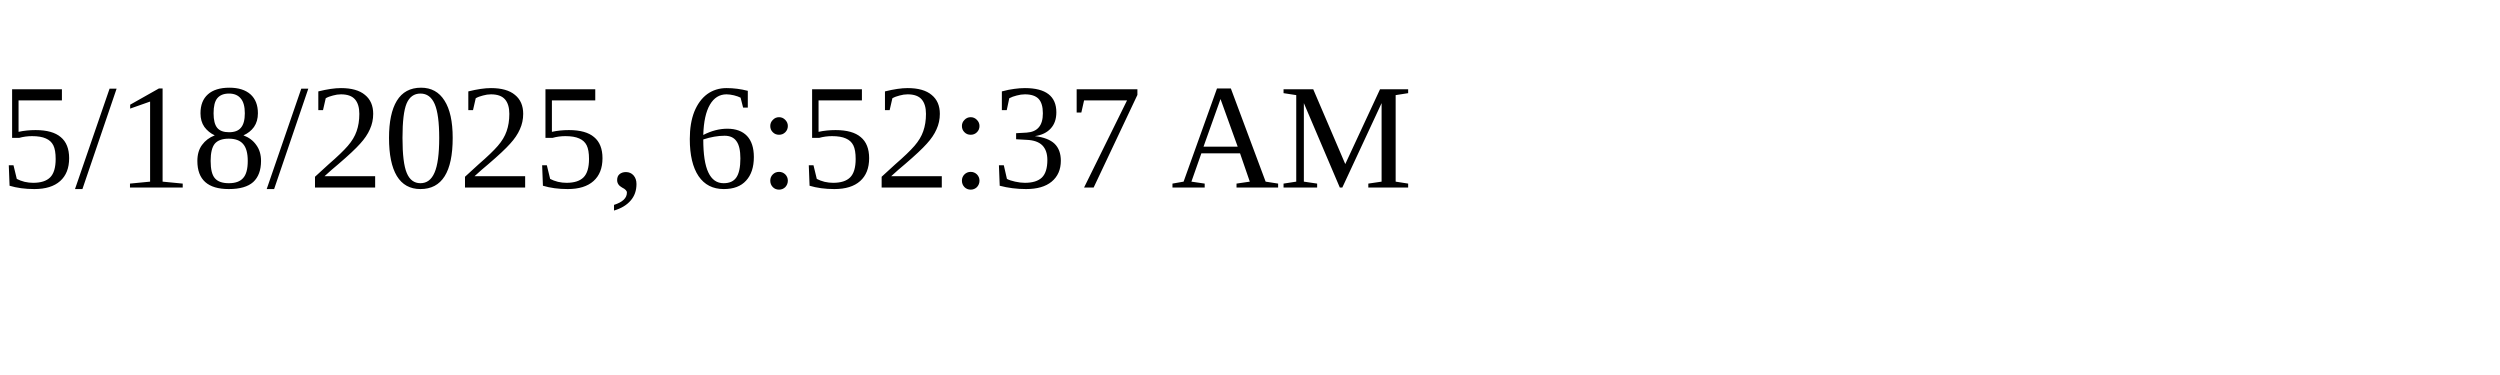
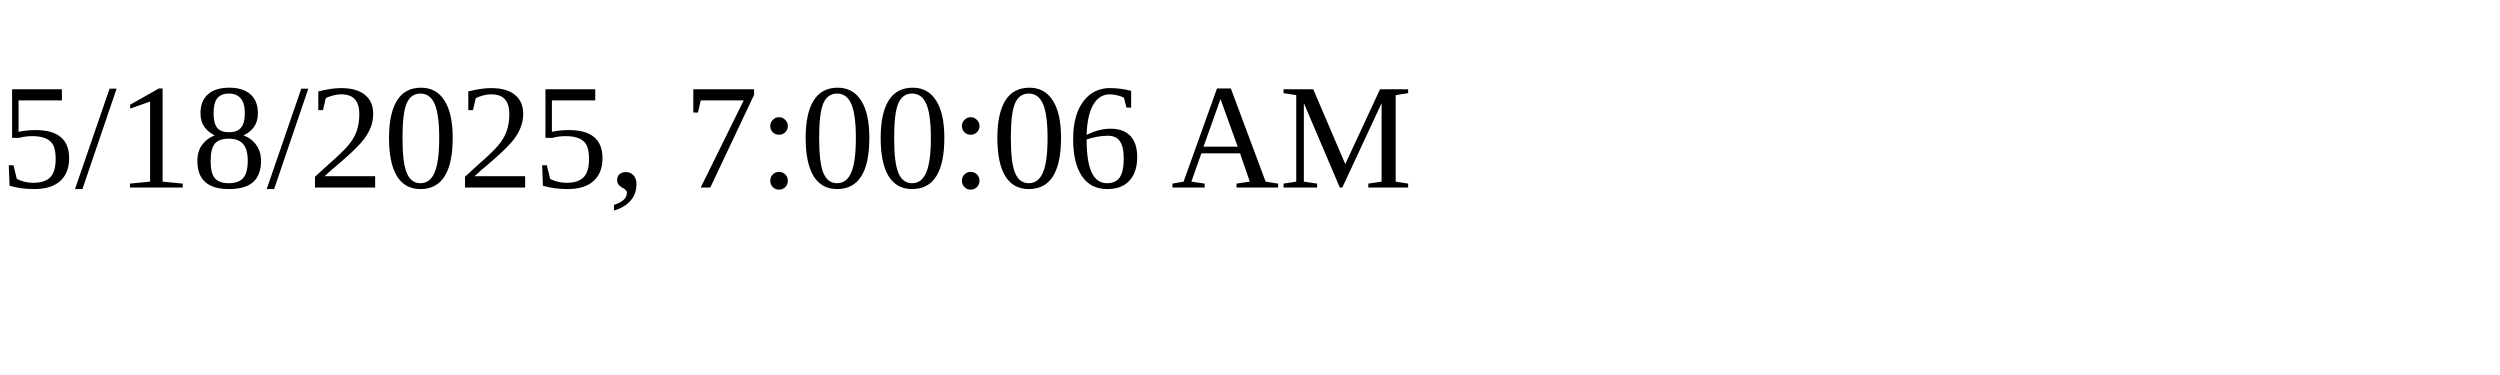
<svg xmlns="http://www.w3.org/2000/svg" height="30" width="200">
-   <text x="0" y="15">5/18/2025, 6:52:37 AM</text>
+   <text x="0" y="15">5/18/2025, 7:00:06 AM</text>
</svg>
